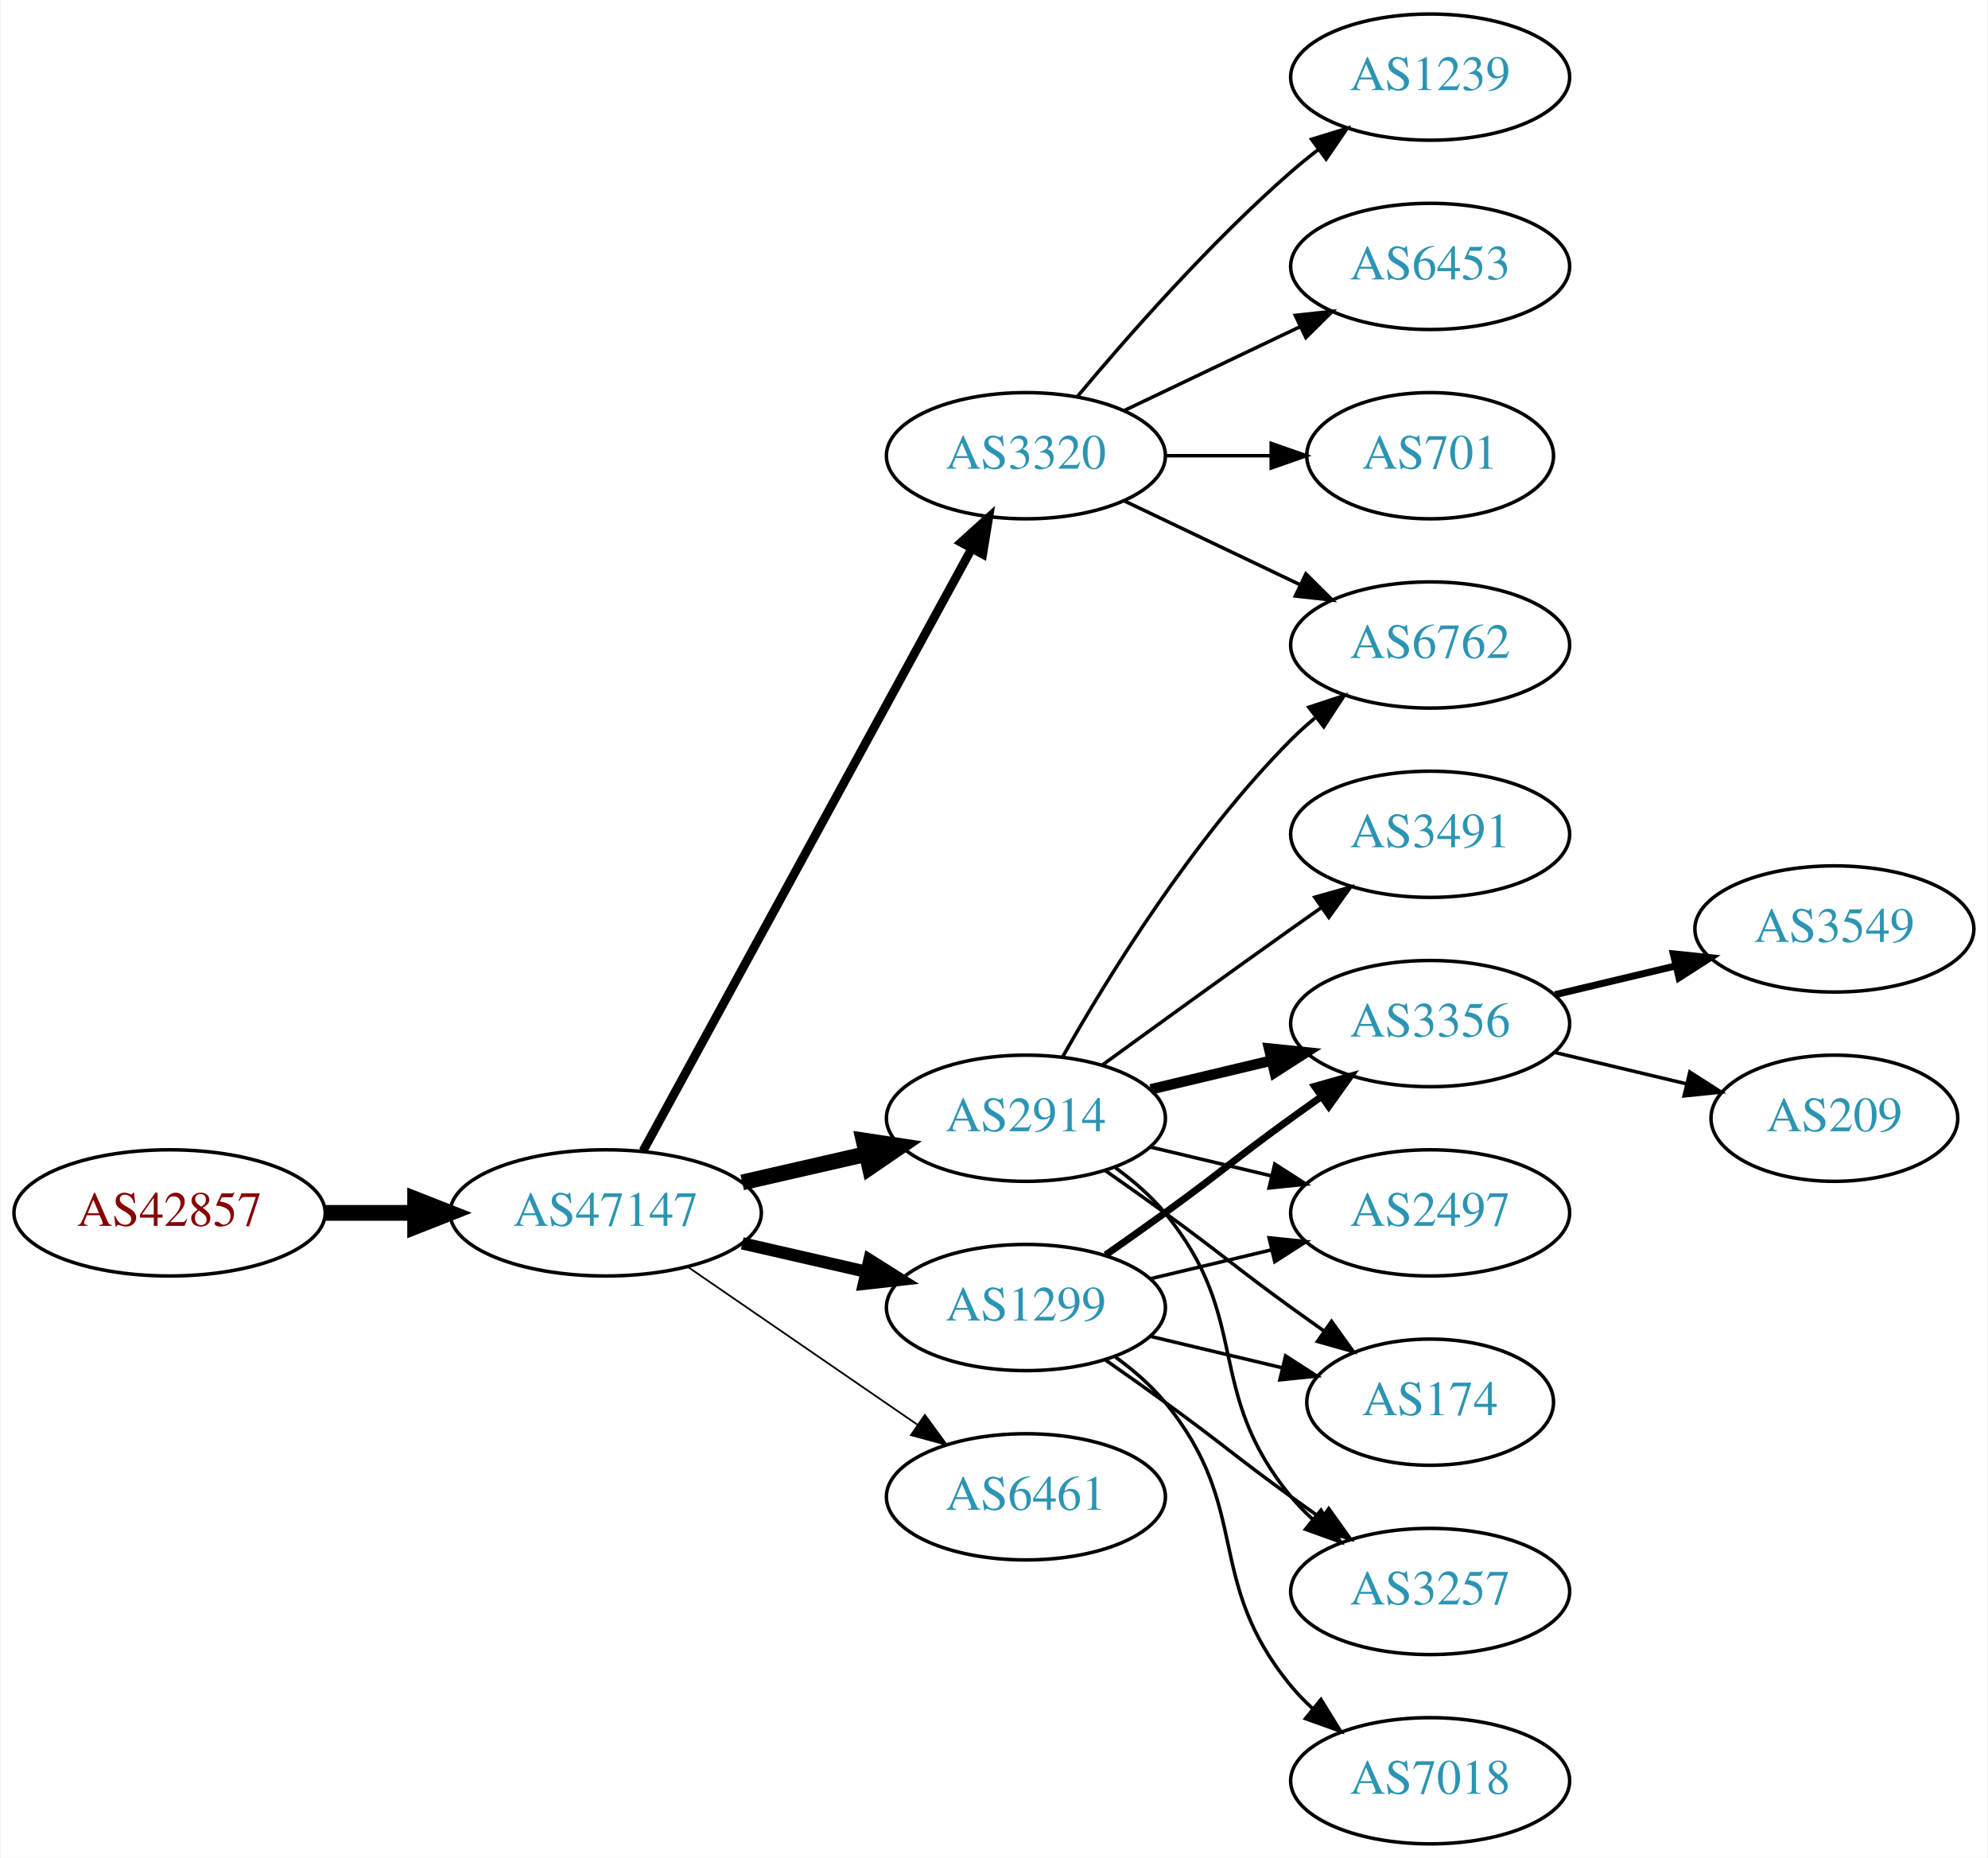
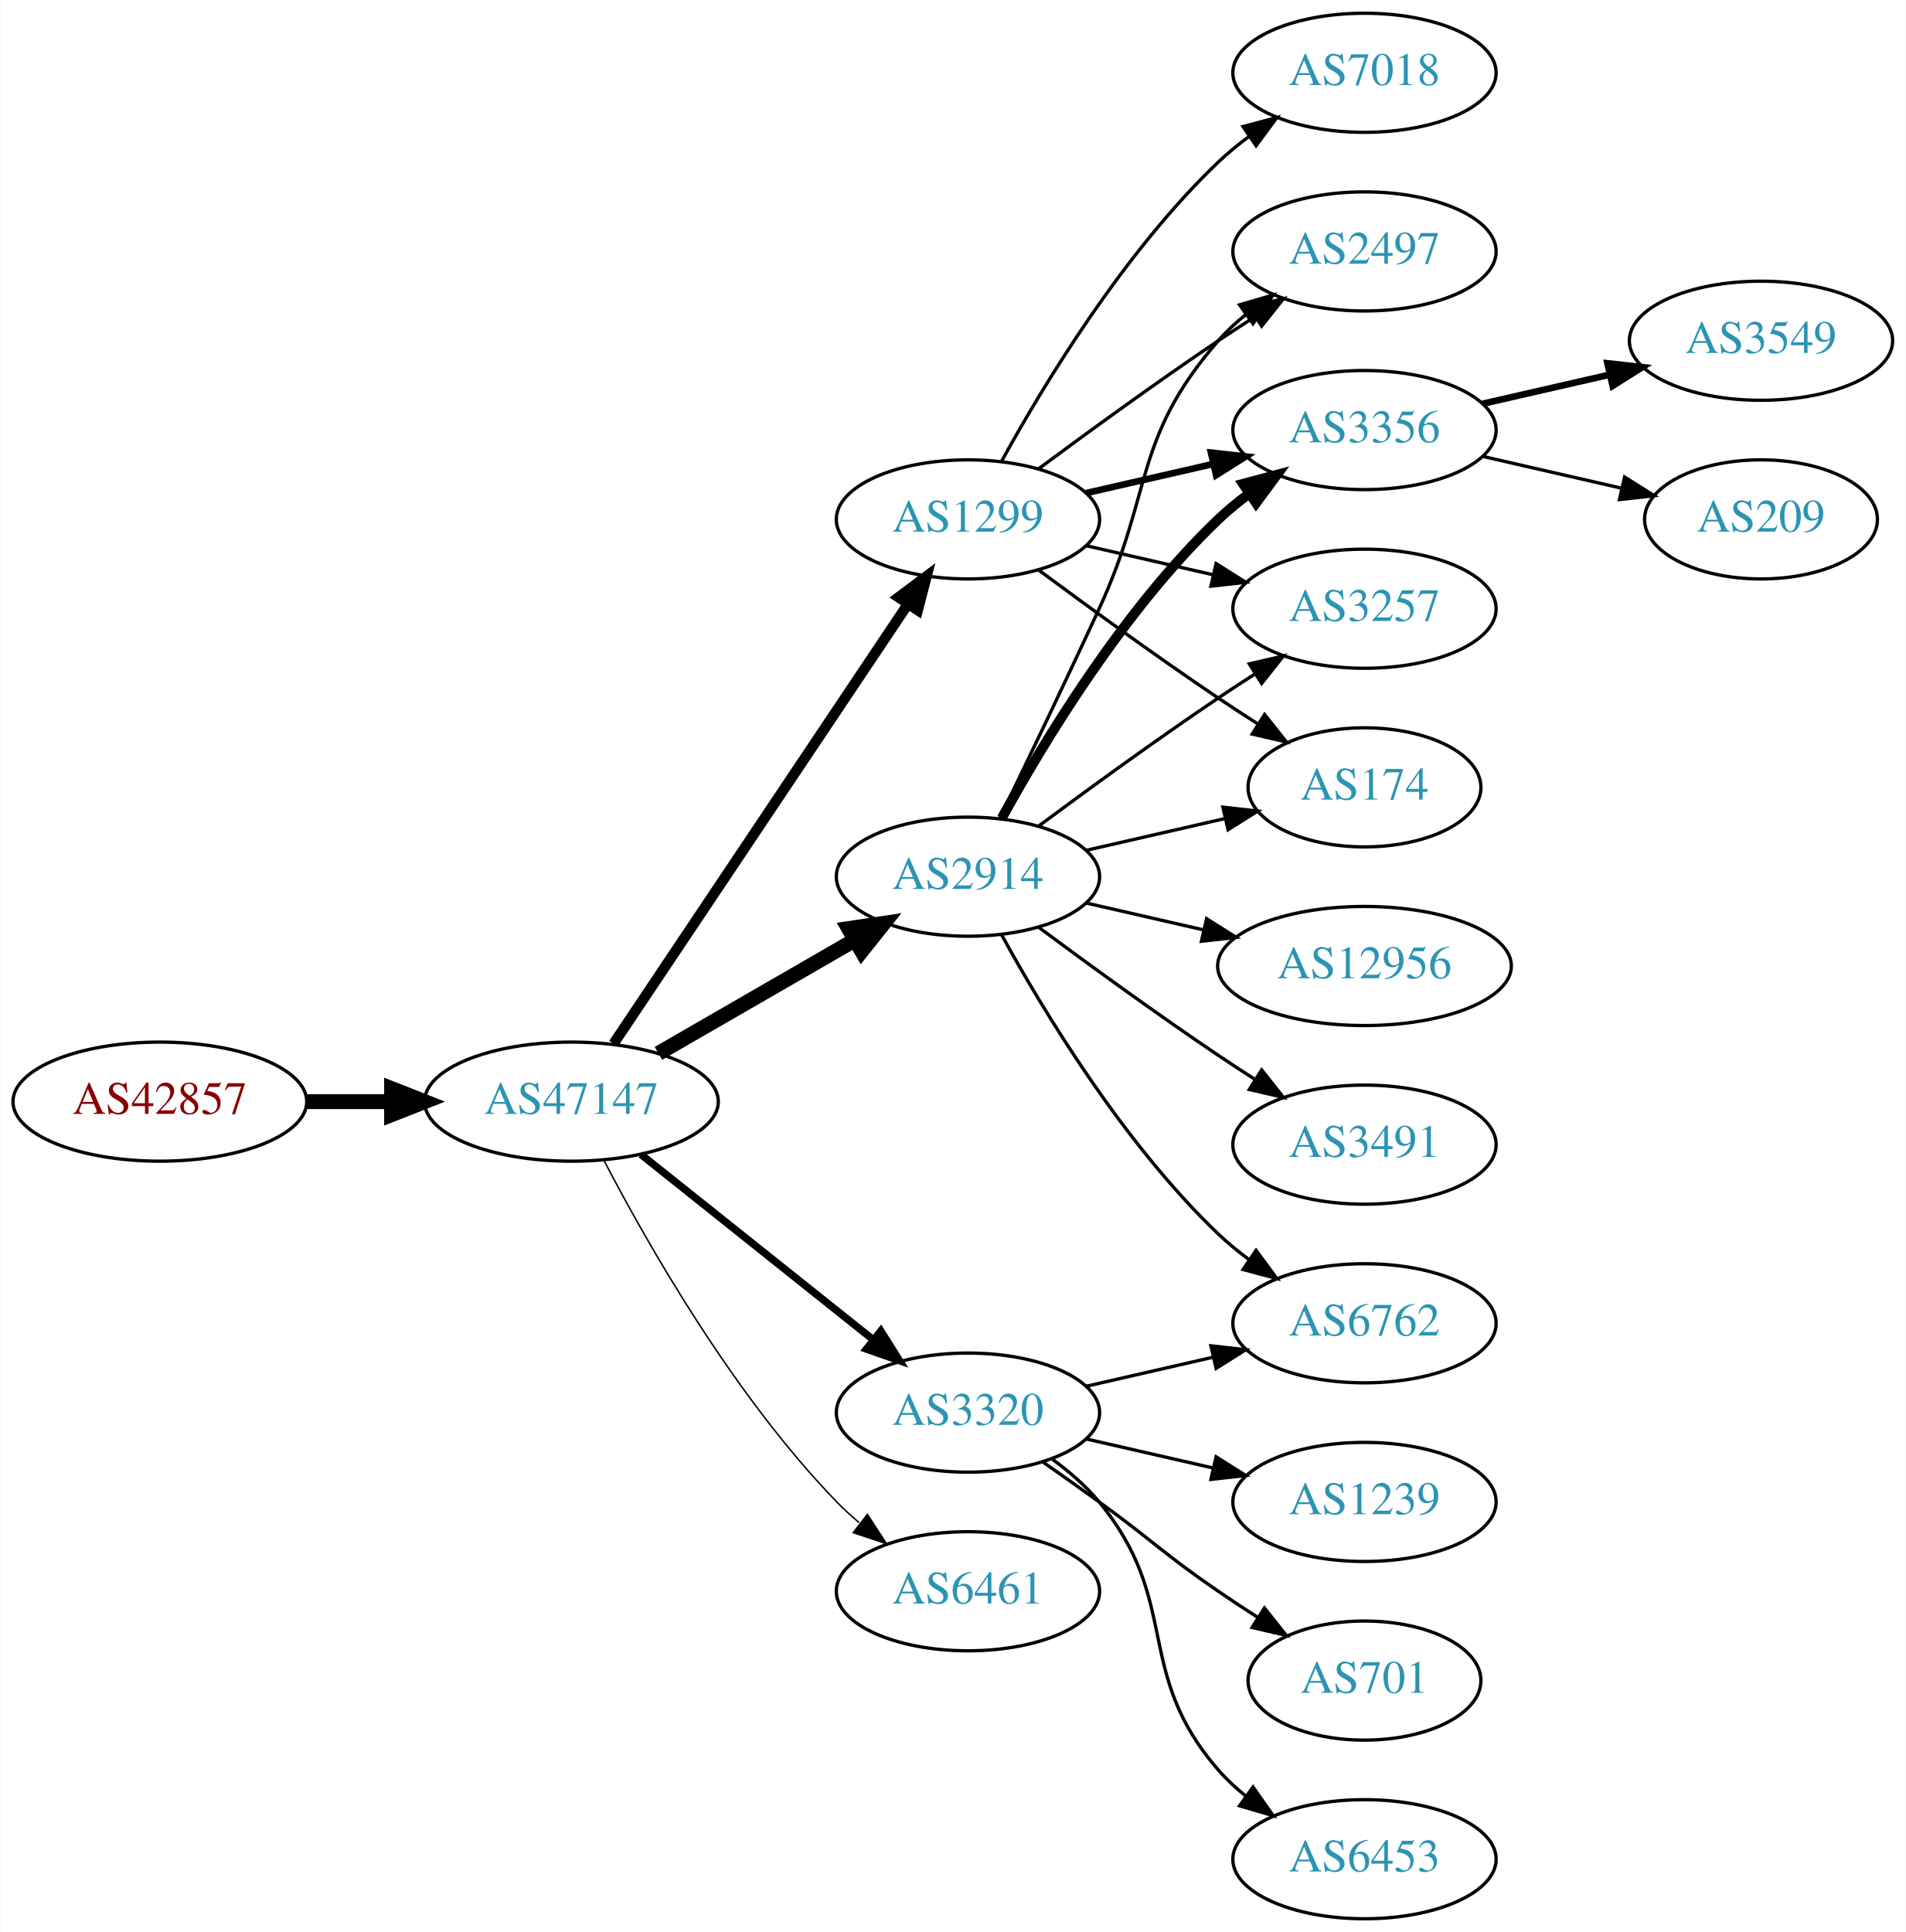
- <svg xmlns="http://www.w3.org/2000/svg" xmlns:xlink="http://www.w3.org/1999/xlink" width="567pt" height="530pt" viewBox="0.00 0.00 566.66 530.00">
-   <g id="graph0" class="graph" transform="scale(1 1) rotate(0) translate(4 526)">
-     <polygon fill="white" stroke="none" points="-4,4 -4,-526 562.663,-526 562.663,4 -4,4" />
+ <svg xmlns="http://www.w3.org/2000/svg" xmlns:xlink="http://www.w3.org/1999/xlink" width="576pt" height="584pt" viewBox="0.00 0.00 575.76 584.00">
+   <g id="graph0" class="graph" transform="scale(1 1) rotate(0) translate(4 580)">
+     <polygon fill="white" stroke="none" points="-4,4 -4,-580 571.762,-580 571.762,4 -4,4" />
    <g id="node1" class="node">
      <g id="a_node1">
        <a xlink:href="/asn/42857" xlink:title="AS42857 ~ Theo Voss [AT]">
-           <ellipse fill="#ffffff" stroke="black" cx="44.196" cy="-180" rx="44.393" ry="18" />
-           <text text-anchor="middle" x="44.196" y="-176.3" font-family="Times,serif" font-size="14.00" fill="#880000">AS42857</text>
+           <ellipse fill="#ffffff" stroke="black" cx="44.196" cy="-247" rx="44.393" ry="18" />
+           <text text-anchor="middle" x="44.196" y="-243.3" font-family="Times,serif" font-size="14.00" fill="#880000">AS42857</text>
        </a>
      </g>
    </g>
    <g id="node2" class="node">
      <g id="a_node2">
        <a xlink:href="/asn/47147" xlink:title="AS47147 ~ ANEXIA Internetdienstleistungs GmbH [AT]">
-           <ellipse fill="#ffffff" stroke="black" cx="168.588" cy="-180" rx="44.393" ry="18" />
-           <text text-anchor="middle" x="168.588" y="-176.3" font-family="Times,serif" font-size="14.00" fill="#2c94b3">AS47147</text>
+           <ellipse fill="#ffffff" stroke="black" cx="168.588" cy="-247" rx="44.393" ry="18" />
+           <text text-anchor="middle" x="168.588" y="-243.3" font-family="Times,serif" font-size="14.00" fill="#2c94b3">AS47147</text>
        </a>
      </g>
    </g>
    <g id="edge1" class="edge">
-       <path fill="none" stroke="black" stroke-width="4.5" d="M88.692,-180C96.898,-180 105.569,-180 114.041,-180" />
-       <polygon fill="black" stroke="black" stroke-width="4.5" points="114.233,-183.938 124.233,-180 114.233,-176.063 114.233,-183.938" />
+       <path fill="none" stroke="black" stroke-width="4.5" d="M88.692,-247C96.898,-247 105.569,-247 114.041,-247" />
+       <polygon fill="black" stroke="black" stroke-width="4.5" points="114.233,-250.938 124.233,-247 114.233,-243.063 114.233,-250.938" />
    </g>
    <g id="node3" class="node">
      <g id="a_node3">
-         <a xlink:href="/asn/2914" xlink:title="AS2914 ~ NTT America, Inc. [US]">
-           <ellipse fill="#ffffff" stroke="black" cx="288.431" cy="-207" rx="39.794" ry="18" />
-           <text text-anchor="middle" x="288.431" y="-203.3" font-family="Times,serif" font-size="14.00" fill="#2c94b3">AS2914</text>
+         <a xlink:href="/asn/1299" xlink:title="AS1299 ~ Telia Carrier [EU]">
+           <ellipse fill="#ffffff" stroke="black" cx="288.431" cy="-423" rx="39.794" ry="18" />
+           <text text-anchor="middle" x="288.431" y="-419.3" font-family="Times,serif" font-size="14.00" fill="#2c94b3">AS1299</text>
        </a>
      </g>
    </g>
    <g id="edge2" class="edge">
-       <path fill="none" stroke="black" stroke-width="4.5" d="M207.523,-188.692C218.764,-191.267 231.176,-194.111 242.799,-196.774" />
-       <polygon fill="black" stroke="black" stroke-width="4.5" points="242.134,-200.661 252.761,-199.057 243.893,-192.985 242.134,-200.661" />
+       <path fill="none" stroke="black" stroke-width="3.15" d="M181.318,-264.519C202.195,-295.699 245.883,-360.948 270.187,-397.245" />
+       <polygon fill="black" stroke="black" stroke-width="3.15" points="267.45,-399.449 275.922,-405.811 273.267,-395.555 267.45,-399.449" />
    </g>
    <g id="node4" class="node">
      <g id="a_node4">
+         <a xlink:href="/asn/2914" xlink:title="AS2914 ~ NTT America, Inc. [US]">
+           <ellipse fill="#ffffff" stroke="black" cx="288.431" cy="-315" rx="39.794" ry="18" />
+           <text text-anchor="middle" x="288.431" y="-311.3" font-family="Times,serif" font-size="14.00" fill="#2c94b3">AS2914</text>
+         </a>
+       </g>
+     </g>
+     <g id="edge3" class="edge">
+       <path fill="none" stroke="black" stroke-width="4.5" d="M194.868,-261.588C212.188,-271.582 235.339,-284.941 254.155,-295.799" />
+       <polygon fill="black" stroke="black" stroke-width="4.5" points="252.37,-299.314 262.999,-300.902 256.306,-292.493 252.37,-299.314" />
+     </g>
+     <g id="node5" class="node">
+       <g id="a_node5">
        <a xlink:href="/asn/6461" xlink:title="AS6461 ~ Zayo Bandwidth [US]">
          <ellipse fill="#ffffff" stroke="black" cx="288.431" cy="-99" rx="39.794" ry="18" />
          <text text-anchor="middle" x="288.431" y="-95.3" font-family="Times,serif" font-size="14.00" fill="#2c94b3">AS6461</text>
        </a>
      </g>
    </g>
-     <g id="edge3" class="edge">
-       <path fill="none" stroke="black" stroke-width="0.5" d="M192.031,-164.574C210.612,-151.802 237.173,-133.545 257.553,-119.537" />
-       <polygon fill="black" stroke="black" stroke-width="0.5" points="259.609,-122.371 265.867,-113.822 255.643,-116.602 259.609,-122.371" />
-     </g>
-     <g id="node5" class="node">
-       <g id="a_node5">
-         <a xlink:href="/asn/3320" xlink:title="AS3320 ~ DTAG [DE]">
-           <ellipse fill="#ffffff" stroke="black" cx="288.431" cy="-396" rx="39.794" ry="18" />
-           <text text-anchor="middle" x="288.431" y="-392.3" font-family="Times,serif" font-size="14.00" fill="#2c94b3">AS3320</text>
-         </a>
-       </g>
-     </g>
    <g id="edge4" class="edge">
-       <path fill="none" stroke="black" stroke-width="2.5" d="M179.232,-197.676C199.913,-235.584 248.626,-324.873 273.005,-369.559" />
-       <polygon fill="black" stroke="black" stroke-width="2.5" points="269.957,-371.28 277.819,-378.383 276.102,-367.928 269.957,-371.28" />
+       <path fill="none" stroke="black" stroke-width="0.45" d="M178.498,-229.079C191.533,-204.044 217.666,-158.075 248.784,-126 250.868,-123.852 253.145,-121.767 255.517,-119.771" />
+       <polygon fill="black" stroke="black" stroke-width="0.45" points="258.037,-122.247 263.809,-113.362 253.756,-116.708 258.037,-122.247" />
    </g>
    <g id="node6" class="node">
      <g id="a_node6">
-         <a xlink:href="/asn/1299" xlink:title="AS1299 ~ Telia Carrier [EU]">
+         <a xlink:href="/asn/3320" xlink:title="AS3320 ~ DTAG [DE]">
          <ellipse fill="#ffffff" stroke="black" cx="288.431" cy="-153" rx="39.794" ry="18" />
-           <text text-anchor="middle" x="288.431" y="-149.3" font-family="Times,serif" font-size="14.00" fill="#2c94b3">AS1299</text>
+           <text text-anchor="middle" x="288.431" y="-149.3" font-family="Times,serif" font-size="14.00" fill="#2c94b3">AS3320</text>
        </a>
      </g>
    </g>
    <g id="edge5" class="edge">
-       <path fill="none" stroke="black" stroke-width="3.5" d="M207.523,-171.308C218.764,-168.733 231.176,-165.889 242.799,-163.226" />
-       <polygon fill="black" stroke="black" stroke-width="3.5" points="243.795,-166.588 252.761,-160.943 242.232,-159.765 243.795,-166.588" />
+       <path fill="none" stroke="black" stroke-width="2.25" d="M189.579,-231.054C208.91,-215.634 238.361,-192.141 259.904,-174.957" />
+       <polygon fill="black" stroke="black" stroke-width="2.25" points="262.101,-177.682 267.736,-168.71 257.736,-172.21 262.101,-177.682" />
+     </g>
+     <g id="node7" class="node">
+       <g id="a_node7">
+         <a xlink:href="/asn/174" xlink:title="AS174 ~ Cogent Communications [US]">
+           <ellipse fill="#ffffff" stroke="black" cx="408.273" cy="-342" rx="35.194" ry="18" />
+           <text text-anchor="middle" x="408.273" y="-338.3" font-family="Times,serif" font-size="14.00" fill="#2c94b3">AS174</text>
+         </a>
+       </g>
+     </g>
+     <g id="edge6" class="edge">
+       <path fill="none" stroke="black" d="M309.761,-407.723C324.623,-396.696 345.368,-381.593 364.077,-369 367.895,-366.431 371.945,-363.79 375.975,-361.214" />
+       <polygon fill="black" stroke="black" points="378.079,-364.025 384.669,-355.729 374.344,-358.105 378.079,-364.025" />
    </g>
    <g id="node8" class="node">
      <g id="a_node8">
-         <a xlink:href="/asn/6762" xlink:title="AS6762 ~ TELECOM ITALIA SPARKLE S.p.A. [IT]">
-           <ellipse fill="#ffffff" stroke="black" cx="403.724" cy="-342" rx="39.794" ry="18" />
-           <text text-anchor="middle" x="403.724" y="-338.3" font-family="Times,serif" font-size="14.00" fill="#2c94b3">AS6762</text>
-         </a>
-       </g>
-     </g>
-     <g id="edge15" class="edge">
-       <path fill="none" stroke="black" d="M298.891,-224.49C311.672,-247.096 336.105,-286.886 364.077,-315 366.188,-317.121 368.484,-319.188 370.87,-321.171" />
-       <polygon fill="black" stroke="black" points="369.122,-324.242 379.185,-327.556 373.385,-318.69 369.122,-324.242" />
+         <a xlink:href="/asn/2497" xlink:title="AS2497 ~ Internet Initiative Japan Inc. [JP]">
+           <ellipse fill="#ffffff" stroke="black" cx="408.273" cy="-504" rx="39.794" ry="18" />
+           <text text-anchor="middle" x="408.273" y="-500.3" font-family="Times,serif" font-size="14.00" fill="#2c94b3">AS2497</text>
+         </a>
+       </g>
+     </g>
+     <g id="edge7" class="edge">
+       <path fill="none" stroke="black" d="M309.761,-438.277C324.623,-449.304 345.368,-464.407 364.077,-477 367.626,-479.389 371.377,-481.839 375.125,-484.242" />
+       <polygon fill="black" stroke="black" points="373.451,-487.325 383.774,-489.712 377.193,-481.409 373.451,-487.325" />
+     </g>
+     <g id="node9" class="node">
+       <g id="a_node9">
+         <a xlink:href="/asn/3356" xlink:title="AS3356 ~ Level 3 Parent, LLC [US]">
+           <ellipse fill="#ffffff" stroke="black" cx="408.273" cy="-450" rx="39.794" ry="18" />
+           <text text-anchor="middle" x="408.273" y="-446.3" font-family="Times,serif" font-size="14.00" fill="#2c94b3">AS3356</text>
+         </a>
+       </g>
+     </g>
+     <g id="edge8" class="edge">
+       <path fill="none" stroke="black" stroke-width="2" d="M324.15,-430.955C336.15,-433.704 349.771,-436.825 362.463,-439.733" />
+       <polygon fill="black" stroke="black" stroke-width="2" points="361.866,-443.187 372.395,-442.009 363.429,-436.364 361.866,-443.187" />
+     </g>
+     <g id="node10" class="node">
+       <g id="a_node10">
+         <a xlink:href="/asn/7018" xlink:title="AS7018 ~ AT&amp;T Services, Inc. [US]">
+           <ellipse fill="#ffffff" stroke="black" cx="408.273" cy="-558" rx="39.794" ry="18" />
+           <text text-anchor="middle" x="408.273" y="-554.3" font-family="Times,serif" font-size="14.00" fill="#2c94b3">AS7018</text>
+         </a>
+       </g>
+     </g>
+     <g id="edge9" class="edge">
+       <path fill="none" stroke="black" d="M298.672,-440.713C311.218,-463.561 335.394,-503.611 364.077,-531 366.946,-533.739 370.134,-536.347 373.443,-538.785" />
+       <polygon fill="black" stroke="black" points="371.567,-541.742 381.803,-544.477 375.507,-535.956 371.567,-541.742" />
    </g>
    <g id="node11" class="node">
      <g id="a_node11">
-         <a xlink:href="/asn/3356" xlink:title="AS3356 ~ Level 3 Parent, LLC [US]">
-           <ellipse fill="#ffffff" stroke="black" cx="403.724" cy="-234" rx="39.794" ry="18" />
-           <text text-anchor="middle" x="403.724" y="-230.3" font-family="Times,serif" font-size="14.00" fill="#2c94b3">AS3356</text>
+         <a xlink:href="/asn/3257" xlink:title="AS3257 ~ GTT [DE]">
+           <ellipse fill="#ffffff" stroke="black" cx="408.273" cy="-396" rx="39.794" ry="18" />
+           <text text-anchor="middle" x="408.273" y="-392.3" font-family="Times,serif" font-size="14.00" fill="#2c94b3">AS3257</text>
        </a>
      </g>
    </g>
    <g id="edge10" class="edge">
-       <path fill="none" stroke="black" stroke-width="3" d="M324.038,-215.248C334.909,-217.838 347.064,-220.735 358.506,-223.462" />
-       <polygon fill="black" stroke="black" stroke-width="3" points="357.789,-226.889 368.328,-225.803 359.412,-220.08 357.789,-226.889" />
+       <path fill="none" stroke="black" d="M324.15,-415.045C336.15,-412.296 349.771,-409.175 362.463,-406.267" />
+       <polygon fill="black" stroke="black" points="363.429,-409.636 372.395,-403.991 361.866,-402.813 363.429,-409.636" />
+     </g>
+     <g id="edge16" class="edge">
+       <path fill="none" stroke="black" d="M324.15,-322.955C337.243,-325.955 352.265,-329.396 365.906,-332.522" />
+       <polygon fill="black" stroke="black" points="365.484,-336.016 376.013,-334.838 367.047,-329.193 365.484,-336.016" />
+     </g>
+     <g id="edge17" class="edge">
+       <path fill="none" stroke="black" d="M298.012,-332.633C305.936,-348.998 317.972,-374.065 328.077,-396 344.561,-431.781 338.243,-447.258 364.077,-477 366.542,-479.838 369.379,-482.477 372.397,-484.906" />
+       <polygon fill="black" stroke="black" points="370.507,-487.858 380.675,-490.836 374.583,-482.167 370.507,-487.858" />
+     </g>
+     <g id="edge12" class="edge">
+       <path fill="none" stroke="black" stroke-width="3" d="M298.672,-332.713C311.218,-355.561 335.394,-395.611 364.077,-423 366.946,-425.739 370.134,-428.347 373.443,-430.785" />
+       <polygon fill="black" stroke="black" stroke-width="3" points="371.567,-433.742 381.803,-436.477 375.507,-427.956 371.567,-433.742" />
+     </g>
+     <g id="edge15" class="edge">
+       <path fill="none" stroke="black" d="M309.761,-330.277C324.623,-341.304 345.368,-356.407 364.077,-369 367.626,-371.389 371.377,-373.839 375.125,-376.242" />
+       <polygon fill="black" stroke="black" points="373.451,-379.325 383.774,-381.712 377.193,-373.409 373.451,-379.325" />
    </g>
    <g id="node12" class="node">
      <g id="a_node12">
-         <a xlink:href="/asn/3491" xlink:title="AS3491 ~ PCCW Global, Inc. [US]">
-           <ellipse fill="#ffffff" stroke="black" cx="403.724" cy="-288" rx="39.794" ry="18" />
-           <text text-anchor="middle" x="403.724" y="-284.3" font-family="Times,serif" font-size="14.00" fill="#2c94b3">AS3491</text>
+         <a xlink:href="/asn/6762" xlink:title="AS6762 ~ TELECOM ITALIA SPARKLE S.p.A. [IT]">
+           <ellipse fill="#ffffff" stroke="black" cx="408.273" cy="-180" rx="39.794" ry="18" />
+           <text text-anchor="middle" x="408.273" y="-176.3" font-family="Times,serif" font-size="14.00" fill="#2c94b3">AS6762</text>
        </a>
      </g>
    </g>
    <g id="edge11" class="edge">
-       <path fill="none" stroke="black" d="M310.279,-222.222C325.213,-233.091 345.827,-248.025 364.077,-261 366.898,-263.005 369.841,-265.085 372.789,-267.159" />
-       <polygon fill="black" stroke="black" points="370.816,-270.05 381.013,-272.926 374.835,-264.319 370.816,-270.05" />
+       <path fill="none" stroke="black" d="M298.672,-297.287C311.218,-274.439 335.394,-234.389 364.077,-207 366.946,-204.261 370.134,-201.653 373.443,-199.215" />
+       <polygon fill="black" stroke="black" points="375.507,-202.044 381.803,-193.523 371.567,-196.258 375.507,-202.044" />
    </g>
    <g id="node13" class="node">
      <g id="a_node13">
-         <a xlink:href="/asn/2497" xlink:title="AS2497 ~ Internet Initiative Japan Inc. [JP]">
-           <ellipse fill="#ffffff" stroke="black" cx="403.724" cy="-180" rx="39.794" ry="18" />
-           <text text-anchor="middle" x="403.724" y="-176.3" font-family="Times,serif" font-size="14.00" fill="#2c94b3">AS2497</text>
-         </a>
-       </g>
-     </g>
-     <g id="edge12" class="edge">
-       <path fill="none" stroke="black" d="M324.038,-198.752C334.909,-196.162 347.064,-193.265 358.506,-190.538" />
-       <polygon fill="black" stroke="black" points="359.412,-193.92 368.328,-188.197 357.789,-187.111 359.412,-193.92" />
+         <a xlink:href="/asn/3491" xlink:title="AS3491 ~ PCCW Global, Inc. [US]">
+           <ellipse fill="#ffffff" stroke="black" cx="408.273" cy="-234" rx="39.794" ry="18" />
+           <text text-anchor="middle" x="408.273" y="-230.3" font-family="Times,serif" font-size="14.00" fill="#2c94b3">AS3491</text>
+         </a>
+       </g>
+     </g>
+     <g id="edge13" class="edge">
+       <path fill="none" stroke="black" d="M309.761,-299.723C324.623,-288.696 345.368,-273.593 364.077,-261 367.626,-258.611 371.377,-256.161 375.125,-253.758" />
+       <polygon fill="black" stroke="black" points="377.193,-256.591 383.774,-248.288 373.451,-250.675 377.193,-256.591" />
    </g>
    <g id="node14" class="node">
      <g id="a_node14">
-         <a xlink:href="/asn/174" xlink:title="AS174 ~ Cogent Communications [US]">
-           <ellipse fill="#ffffff" stroke="black" cx="403.724" cy="-126" rx="35.194" ry="18" />
-           <text text-anchor="middle" x="403.724" y="-122.3" font-family="Times,serif" font-size="14.00" fill="#2c94b3">AS174</text>
-         </a>
-       </g>
-     </g>
-     <g id="edge13" class="edge">
-       <path fill="none" stroke="black" d="M311.188,-191.991C316.722,-188.121 322.641,-183.936 328.077,-180 344.277,-168.271 347.877,-164.729 364.077,-153 367.106,-150.807 370.285,-148.537 373.463,-146.287" />
-       <polygon fill="black" stroke="black" points="375.606,-149.059 381.774,-140.445 371.58,-143.333 375.606,-149.059" />
+         <a xlink:href="/asn/12956" xlink:title="AS12956 ~ TELXIUS [ES]">
+           <ellipse fill="#ffffff" stroke="black" cx="408.273" cy="-288" rx="44.393" ry="18" />
+           <text text-anchor="middle" x="408.273" y="-284.3" font-family="Times,serif" font-size="14.00" fill="#2c94b3">AS12956</text>
+         </a>
+       </g>
+     </g>
+     <g id="edge14" class="edge">
+       <path fill="none" stroke="black" d="M324.15,-307.045C335.289,-304.493 347.824,-301.621 359.717,-298.896" />
+       <polygon fill="black" stroke="black" points="360.545,-302.297 369.511,-296.652 358.982,-295.474 360.545,-302.297" />
+     </g>
+     <g id="edge21" class="edge">
+       <path fill="none" stroke="black" d="M324.15,-160.955C336.15,-163.704 349.771,-166.825 362.463,-169.733" />
+       <polygon fill="black" stroke="black" points="361.866,-173.187 372.395,-172.009 363.429,-166.364 361.866,-173.187" />
+     </g>
+     <g id="node17" class="node">
+       <g id="a_node17">
+         <a xlink:href="/asn/1239" xlink:title="AS1239 ~ Sprint [US]">
+           <ellipse fill="#ffffff" stroke="black" cx="408.273" cy="-126" rx="39.794" ry="18" />
+           <text text-anchor="middle" x="408.273" y="-122.3" font-family="Times,serif" font-size="14.00" fill="#2c94b3">AS1239</text>
+         </a>
+       </g>
+     </g>
+     <g id="edge20" class="edge">
+       <path fill="none" stroke="black" d="M324.15,-145.045C336.15,-142.296 349.771,-139.175 362.463,-136.267" />
+       <polygon fill="black" stroke="black" points="363.429,-139.636 372.395,-133.991 361.866,-132.813 363.429,-139.636" />
+     </g>
+     <g id="node18" class="node">
+       <g id="a_node18">
+         <a xlink:href="/asn/701" xlink:title="AS701 ~ UUNET [US]">
+           <ellipse fill="#ffffff" stroke="black" cx="408.273" cy="-72" rx="35.194" ry="18" />
+           <text text-anchor="middle" x="408.273" y="-68.3" font-family="Times,serif" font-size="14.00" fill="#2c94b3">AS701</text>
+         </a>
+       </g>
+     </g>
+     <g id="edge22" class="edge">
+       <path fill="none" stroke="black" d="M311.188,-137.991C316.722,-134.121 322.641,-129.936 328.077,-126 344.277,-114.271 347.583,-110.311 364.077,-99 367.872,-96.398 371.909,-93.738 375.933,-91.151" />
+       <polygon fill="black" stroke="black" points="378.039,-93.96 384.62,-85.657 374.298,-88.044 378.039,-93.96" />
+     </g>
+     <g id="node19" class="node">
+       <g id="a_node19">
+         <a xlink:href="/asn/6453" xlink:title="AS6453 ~ TATA COMMUNICATIONS (AMERICA) INC [US]">
+           <ellipse fill="#ffffff" stroke="black" cx="408.273" cy="-18" rx="39.794" ry="18" />
+           <text text-anchor="middle" x="408.273" y="-14.3" font-family="Times,serif" font-size="14.00" fill="#2c94b3">AS6453</text>
+         </a>
+       </g>
+     </g>
+     <g id="edge23" class="edge">
+       <path fill="none" stroke="black" d="M314.012,-138.844C319.106,-135.128 324.12,-130.799 328.077,-126 353.142,-95.606 338.243,-74.742 364.077,-45 366.542,-42.162 369.379,-39.523 372.397,-37.094" />
+       <polygon fill="black" stroke="black" points="374.583,-39.833 380.675,-31.164 370.507,-34.142 374.583,-39.833" />
    </g>
    <g id="node15" class="node">
      <g id="a_node15">
-         <a xlink:href="/asn/3257" xlink:title="AS3257 ~ GTT [DE]">
-           <ellipse fill="#ffffff" stroke="black" cx="403.724" cy="-72" rx="39.794" ry="18" />
-           <text text-anchor="middle" x="403.724" y="-68.3" font-family="Times,serif" font-size="14.00" fill="#2c94b3">AS3257</text>
-         </a>
-       </g>
-     </g>
-     <g id="edge14" class="edge">
-       <path fill="none" stroke="black" d="M314.012,-192.844C319.106,-189.128 324.12,-184.799 328.077,-180 353.142,-149.606 339.013,-129.394 364.077,-99 365.932,-96.751 368.02,-94.604 370.238,-92.576" />
-       <polygon fill="black" stroke="black" points="372.587,-95.177 378.143,-86.156 368.174,-89.744 372.587,-95.177" />
-     </g>
-     <g id="node7" class="node">
-       <g id="a_node7">
-         <a xlink:href="/asn/1239" xlink:title="AS1239 ~ Sprint [US]">
-           <ellipse fill="#ffffff" stroke="black" cx="403.724" cy="-504" rx="39.794" ry="18" />
-           <text text-anchor="middle" x="403.724" y="-500.3" font-family="Times,serif" font-size="14.00" fill="#2c94b3">AS1239</text>
-         </a>
-       </g>
-     </g>
-     <g id="edge6" class="edge">
-       <path fill="none" stroke="black" d="M303.061,-412.817C317.343,-429.929 340.89,-456.745 364.077,-477 366.543,-479.154 369.182,-481.294 371.879,-483.372" />
-       <polygon fill="black" stroke="black" points="369.904,-486.264 380.033,-489.37 374.052,-480.625 369.904,-486.264" />
-     </g>
-     <g id="edge7" class="edge">
-       <path fill="none" stroke="black" d="M316.567,-383.066C331.561,-375.919 350.382,-366.948 366.605,-359.215" />
-       <polygon fill="black" stroke="black" points="368.288,-362.291 375.809,-354.829 365.276,-355.972 368.288,-362.291" />
-     </g>
-     <g id="node9" class="node">
-       <g id="a_node9">
-         <a xlink:href="/asn/6453" xlink:title="AS6453 ~ TATA COMMUNICATIONS (AMERICA) INC [US]">
-           <ellipse fill="#ffffff" stroke="black" cx="403.724" cy="-450" rx="39.794" ry="18" />
-           <text text-anchor="middle" x="403.724" y="-446.3" font-family="Times,serif" font-size="14.00" fill="#2c94b3">AS6453</text>
-         </a>
-       </g>
-     </g>
-     <g id="edge8" class="edge">
-       <path fill="none" stroke="black" d="M316.567,-408.934C331.561,-416.081 350.382,-425.052 366.605,-432.785" />
-       <polygon fill="black" stroke="black" points="365.276,-436.028 375.809,-437.171 368.288,-429.709 365.276,-436.028" />
-     </g>
-     <g id="node10" class="node">
-       <g id="a_node10">
-         <a xlink:href="/asn/701" xlink:title="AS701 ~ UUNET [US]">
-           <ellipse fill="#ffffff" stroke="black" cx="403.724" cy="-396" rx="35.194" ry="18" />
-           <text text-anchor="middle" x="403.724" y="-392.3" font-family="Times,serif" font-size="14.00" fill="#2c94b3">AS701</text>
-         </a>
-       </g>
-     </g>
-     <g id="edge9" class="edge">
-       <path fill="none" stroke="black" d="M328.103,-396C337.808,-396 348.299,-396 358.262,-396" />
-       <polygon fill="black" stroke="black" points="358.398,-399.5 368.398,-396 358.398,-392.5 358.398,-399.5" />
+         <a xlink:href="/asn/3549" xlink:title="AS3549 ~ Level 3 Parent, LLC [US]">
+           <ellipse fill="#ffffff" stroke="black" cx="528.116" cy="-477" rx="39.794" ry="18" />
+           <text text-anchor="middle" x="528.116" y="-473.3" font-family="Times,serif" font-size="14.00" fill="#2c94b3">AS3549</text>
+         </a>
+       </g>
    </g>
    <g id="edge18" class="edge">
-       <path fill="none" stroke="black" stroke-width="2" d="M311.188,-168.009C316.722,-171.879 322.641,-176.064 328.077,-180 344.277,-191.729 347.877,-195.271 364.077,-207 366.88,-209.029 369.812,-211.125 372.752,-213.21" />
-       <polygon fill="black" stroke="black" stroke-width="2" points="370.775,-216.097 380.967,-218.991 374.803,-210.373 370.775,-216.097" />
-     </g>
-     <g id="edge20" class="edge">
-       <path fill="none" stroke="black" d="M324.038,-161.248C334.909,-163.838 347.064,-166.735 358.506,-169.462" />
-       <polygon fill="black" stroke="black" points="357.789,-172.889 368.328,-171.803 359.412,-166.08 357.789,-172.889" />
-     </g>
-     <g id="edge21" class="edge">
-       <path fill="none" stroke="black" d="M324.038,-144.752C335.833,-141.942 349.137,-138.771 361.405,-135.847" />
-       <polygon fill="black" stroke="black" points="362.494,-139.186 371.41,-133.463 360.871,-132.376 362.494,-139.186" />
-     </g>
-     <g id="edge22" class="edge">
-       <path fill="none" stroke="black" d="M311.188,-137.991C316.722,-134.121 322.641,-129.936 328.077,-126 344.277,-114.271 347.877,-110.729 364.077,-99 366.88,-96.971 369.812,-94.875 372.752,-92.79" />
-       <polygon fill="black" stroke="black" points="374.803,-95.627 380.967,-87.009 370.775,-89.903 374.803,-95.627" />
-     </g>
-     <g id="node18" class="node">
-       <g id="a_node18">
-         <a xlink:href="/asn/7018" xlink:title="AS7018 ~ AT&amp;T Services, Inc. [US]">
-           <ellipse fill="#ffffff" stroke="black" cx="403.724" cy="-18" rx="39.794" ry="18" />
-           <text text-anchor="middle" x="403.724" y="-14.3" font-family="Times,serif" font-size="14.00" fill="#2c94b3">AS7018</text>
-         </a>
-       </g>
-     </g>
-     <g id="edge19" class="edge">
-       <path fill="none" stroke="black" d="M314.012,-138.844C319.106,-135.128 324.12,-130.799 328.077,-126 353.142,-95.606 339.013,-75.394 364.077,-45 365.932,-42.751 368.02,-40.604 370.238,-38.576" />
-       <polygon fill="black" stroke="black" points="372.587,-41.178 378.143,-32.156 368.174,-35.744 372.587,-41.178" />
+       <path fill="none" stroke="black" stroke-width="2" d="M443.993,-457.955C455.993,-460.704 469.613,-463.825 482.306,-466.733" />
+       <polygon fill="black" stroke="black" stroke-width="2" points="481.708,-470.187 492.238,-469.009 483.272,-463.364 481.708,-470.187" />
    </g>
    <g id="node16" class="node">
      <g id="a_node16">
-         <a xlink:href="/asn/3549" xlink:title="AS3549 ~ Level 3 Parent, LLC [US]">
-           <ellipse fill="#ffffff" stroke="black" cx="519.017" cy="-261" rx="39.794" ry="18" />
-           <text text-anchor="middle" x="519.017" y="-257.3" font-family="Times,serif" font-size="14.00" fill="#2c94b3">AS3549</text>
-         </a>
-       </g>
-     </g>
-     <g id="edge16" class="edge">
-       <path fill="none" stroke="black" stroke-width="2" d="M439.331,-242.248C450.202,-244.838 462.357,-247.735 473.799,-250.462" />
-       <polygon fill="black" stroke="black" stroke-width="2" points="473.082,-253.889 483.621,-252.803 474.705,-247.08 473.082,-253.889" />
-     </g>
-     <g id="node17" class="node">
-       <g id="a_node17">
        <a xlink:href="/asn/209" xlink:title="AS209 ~ CenturyLink Communications, LLC [US]">
-           <ellipse fill="#ffffff" stroke="black" cx="519.017" cy="-207" rx="35.194" ry="18" />
-           <text text-anchor="middle" x="519.017" y="-203.3" font-family="Times,serif" font-size="14.00" fill="#2c94b3">AS209</text>
-         </a>
-       </g>
-     </g>
-     <g id="edge17" class="edge">
-       <path fill="none" stroke="black" d="M439.331,-225.752C451.125,-222.942 464.43,-219.771 476.698,-216.847" />
-       <polygon fill="black" stroke="black" points="477.787,-220.186 486.703,-214.463 476.164,-213.376 477.787,-220.186" />
+           <ellipse fill="#ffffff" stroke="black" cx="528.116" cy="-423" rx="35.194" ry="18" />
+           <text text-anchor="middle" x="528.116" y="-419.3" font-family="Times,serif" font-size="14.00" fill="#2c94b3">AS209</text>
+         </a>
+       </g>
+     </g>
+     <g id="edge19" class="edge">
+       <path fill="none" stroke="black" d="M443.993,-442.045C457.085,-439.045 472.107,-435.604 485.748,-432.478" />
+       <polygon fill="black" stroke="black" points="486.89,-435.807 495.855,-430.162 485.326,-428.984 486.89,-435.807" />
    </g>
  </g>
</svg>
